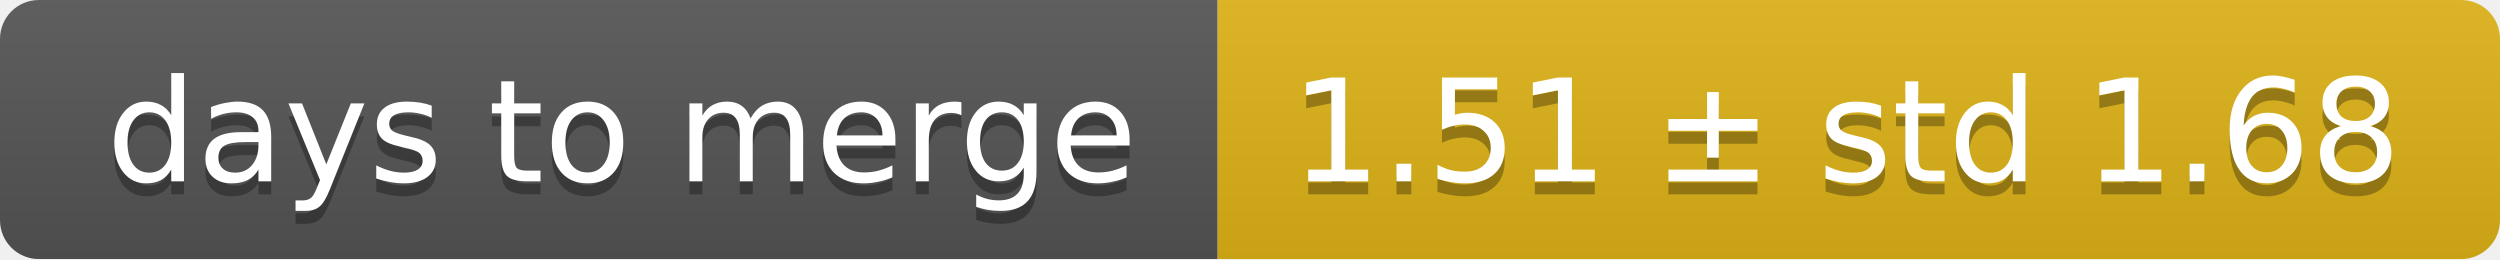
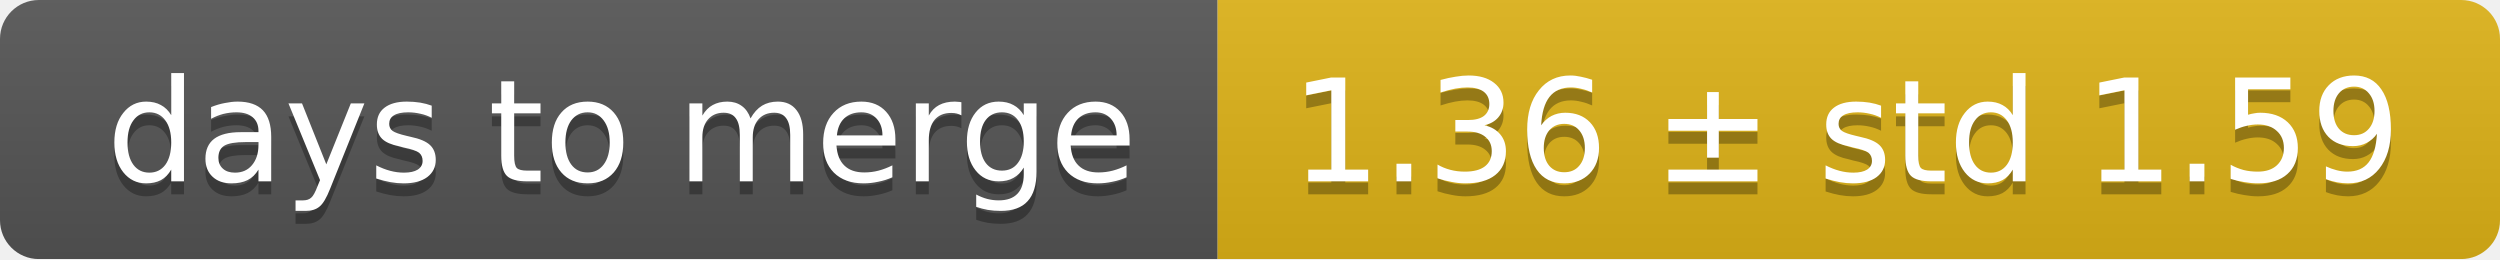
<svg xmlns="http://www.w3.org/2000/svg" width="193" height="20">
  <linearGradient id="smooth" x2="0" y2="100%">
    <stop offset="0" stop-color="#bbb" stop-opacity=".1" />
    <stop offset="1" stop-opacity=".1" />
  </linearGradient>
  <mask id="round">
    <rect width="193" height="20" rx="3" fill="#fff" />
  </mask>
  <g mask="url(#round)">
    <rect width="94" height="20" fill="#555" />
    <rect x="94" width="99" height="20" fill="#dfb317" />
    <rect width="193" height="20" fill="url(#smooth)" />
  </g>
  <g fill="#fff" text-anchor="middle" font-family="DejaVu Sans,Verdana,Geneva,sans-serif" font-size="11">
    <text x="48" y="15" fill="#010101" fill-opacity=".3">days to merge</text>
    <text x="48" y="14">days to merge</text>
-     <text x="142.5" y="15" fill="#010101" fill-opacity=".3">1.51 ± std 1.68</text>
-     <text x="142.5" y="14">1.51 ± std 1.68</text>
+     <text x="142.5" y="15" fill="#010101" fill-opacity=".3">1.36 ± std 1.59</text>
+     <text x="142.5" y="14">1.36 ± std 1.59</text>
  </g>
</svg>
